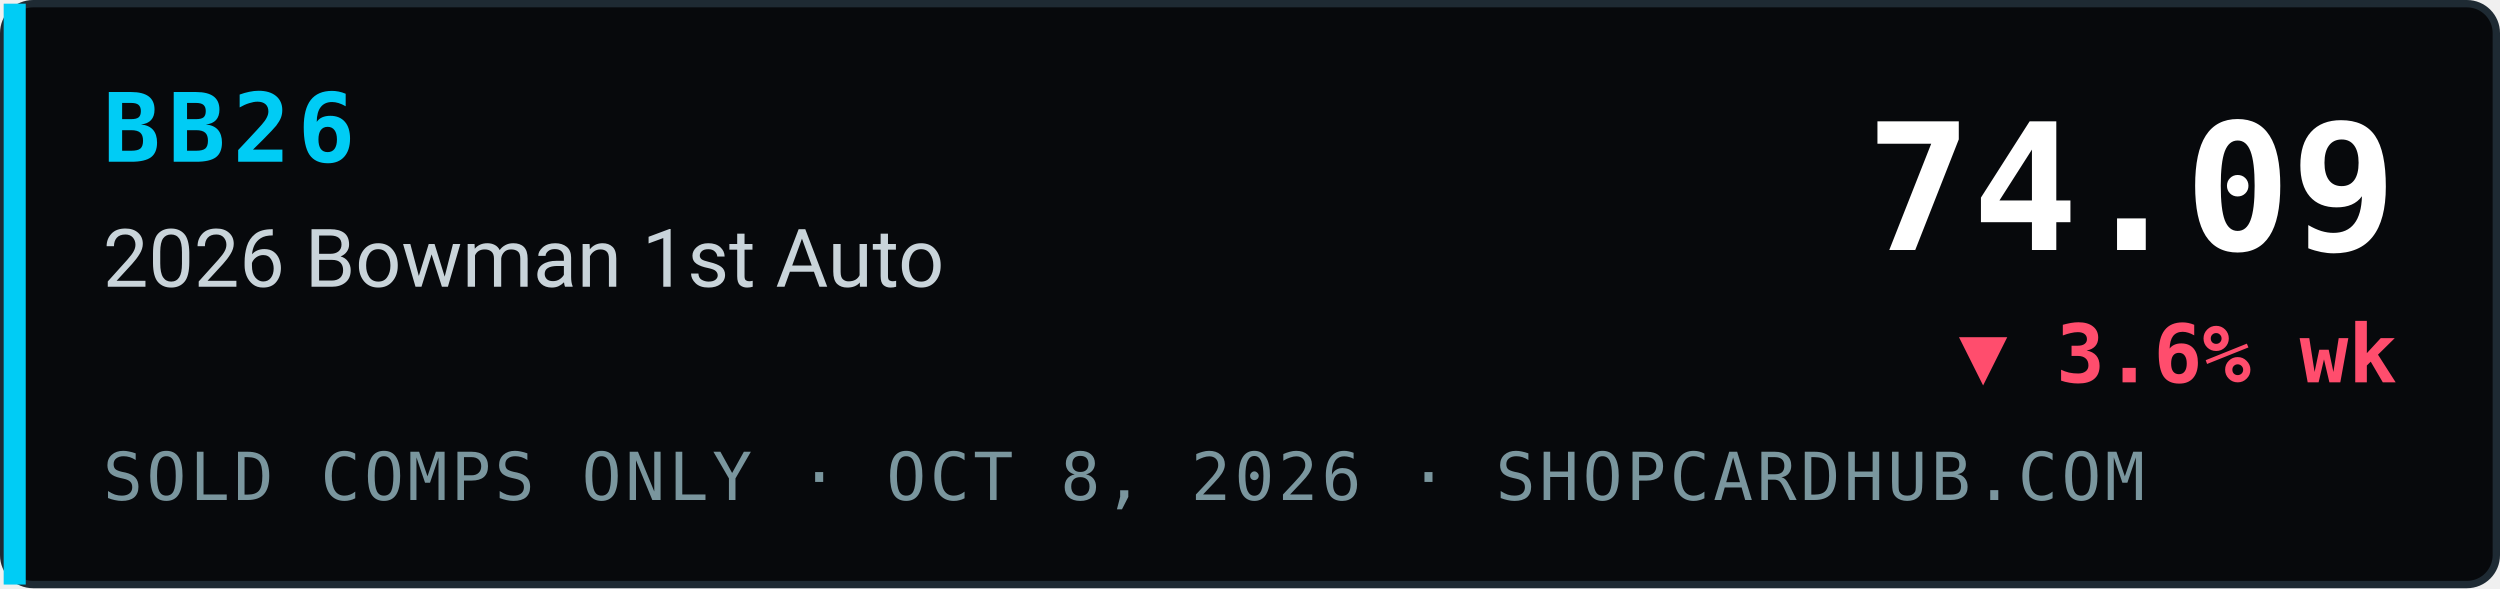
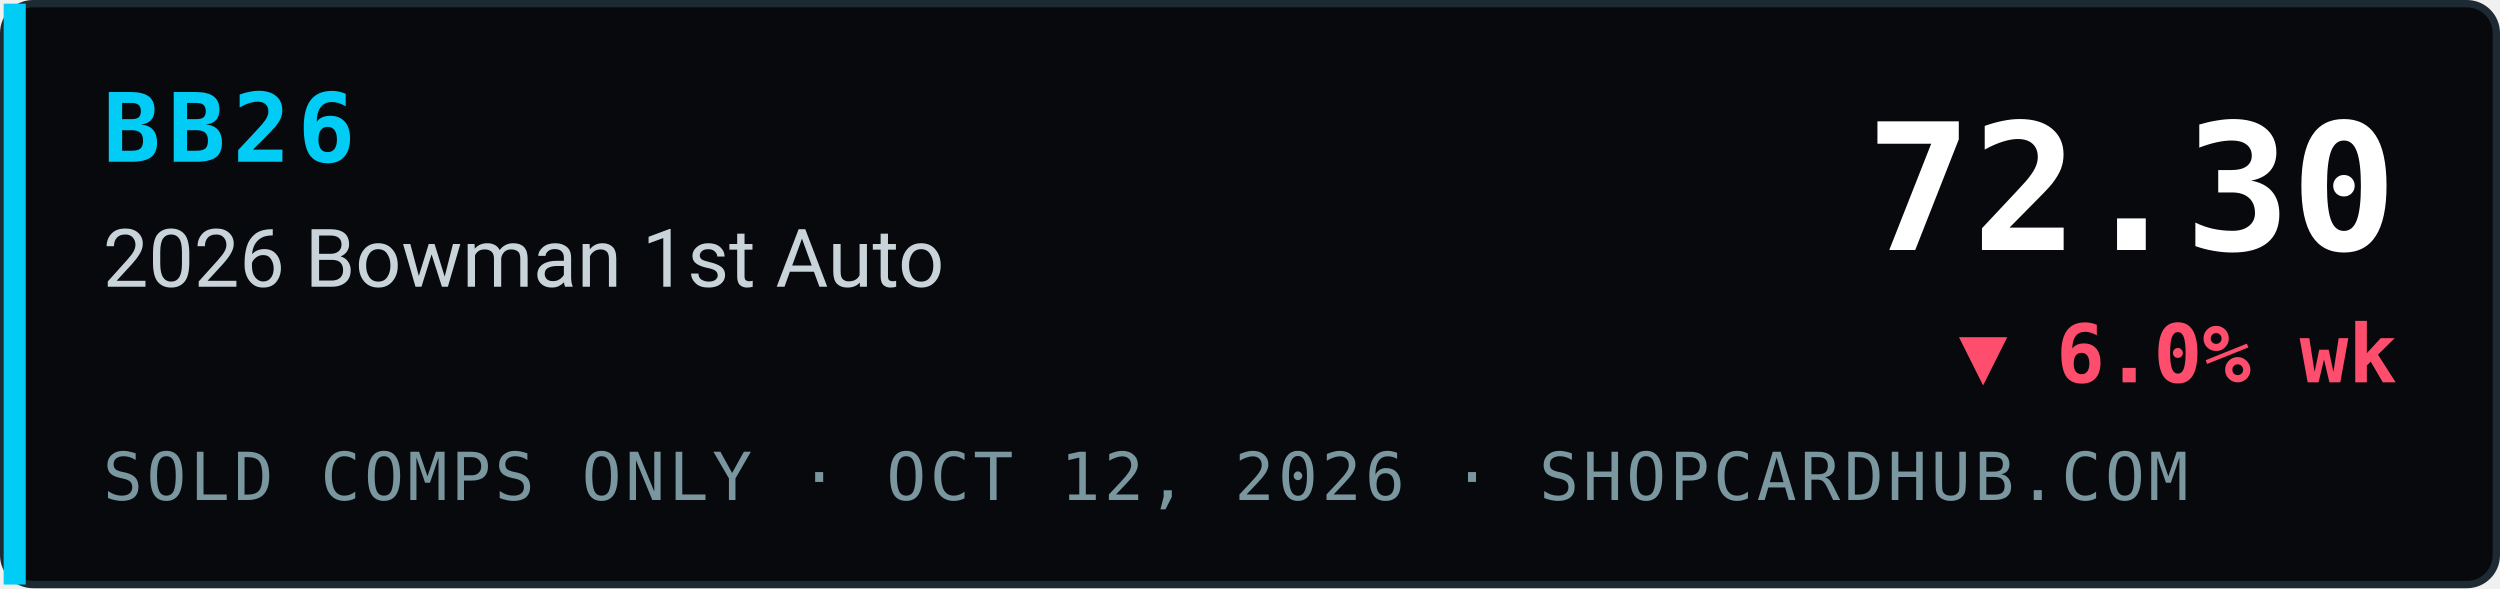
- <svg xmlns="http://www.w3.org/2000/svg" width="340" height="80" viewBox="0 0 340 80" role="img" aria-label="BB26 2026 Bowman 1st Auto index 74.09, ▼ 3.6% wk, sold comps only, ShopCardHub">
+ <svg xmlns="http://www.w3.org/2000/svg" width="340" height="80" viewBox="0 0 340 80" role="img" aria-label="BB26 2026 Bowman 1st Auto index 72.30, ▼ 6.0% wk, sold comps only, ShopCardHub">
  <rect x="0.5" y="0.5" width="339" height="79" rx="4" fill="#07090c" stroke="#1e2a33" />
  <rect x="0.5" y="0.5" width="3" height="79" fill="#00ccf5" />
  <text x="14" y="22" font-family="ui-monospace,SFMono-Regular,Menlo,Consolas,monospace" font-size="13" font-weight="700" fill="#00ccf5" letter-spacing="1">BB26</text>
  <text x="14" y="39" font-family="system-ui,-apple-system,Segoe UI,Roboto,Helvetica,Arial,sans-serif" font-size="11" fill="#c9d4da">2026 Bowman 1st Auto</text>
-   <text x="14" y="68" font-family="ui-monospace,SFMono-Regular,Menlo,Consolas,monospace" font-size="9" fill="#7a969e" letter-spacing="0.5">SOLD COMPS ONLY · OCT 8, 2026 · SHOPCARDHUB.COM</text>
-   <text x="326" y="34" text-anchor="end" font-family="ui-monospace,SFMono-Regular,Menlo,Consolas,monospace" font-size="24" font-weight="700" fill="#ffffff">74.09</text>
-   <text x="326" y="52" text-anchor="end" font-family="ui-monospace,SFMono-Regular,Menlo,Consolas,monospace" font-size="11" font-weight="700" fill="#ff4d6d">▼ 3.6% wk</text>
+   <text x="14" y="68" font-family="ui-monospace,SFMono-Regular,Menlo,Consolas,monospace" font-size="9" fill="#7a969e" letter-spacing="0.5">SOLD COMPS ONLY · OCT 12, 2026 · SHOPCARDHUB.COM</text>
+   <text x="326" y="34" text-anchor="end" font-family="ui-monospace,SFMono-Regular,Menlo,Consolas,monospace" font-size="24" font-weight="700" fill="#ffffff">72.30</text>
+   <text x="326" y="52" text-anchor="end" font-family="ui-monospace,SFMono-Regular,Menlo,Consolas,monospace" font-size="11" font-weight="700" fill="#ff4d6d">▼ 6.0% wk</text>
</svg>
